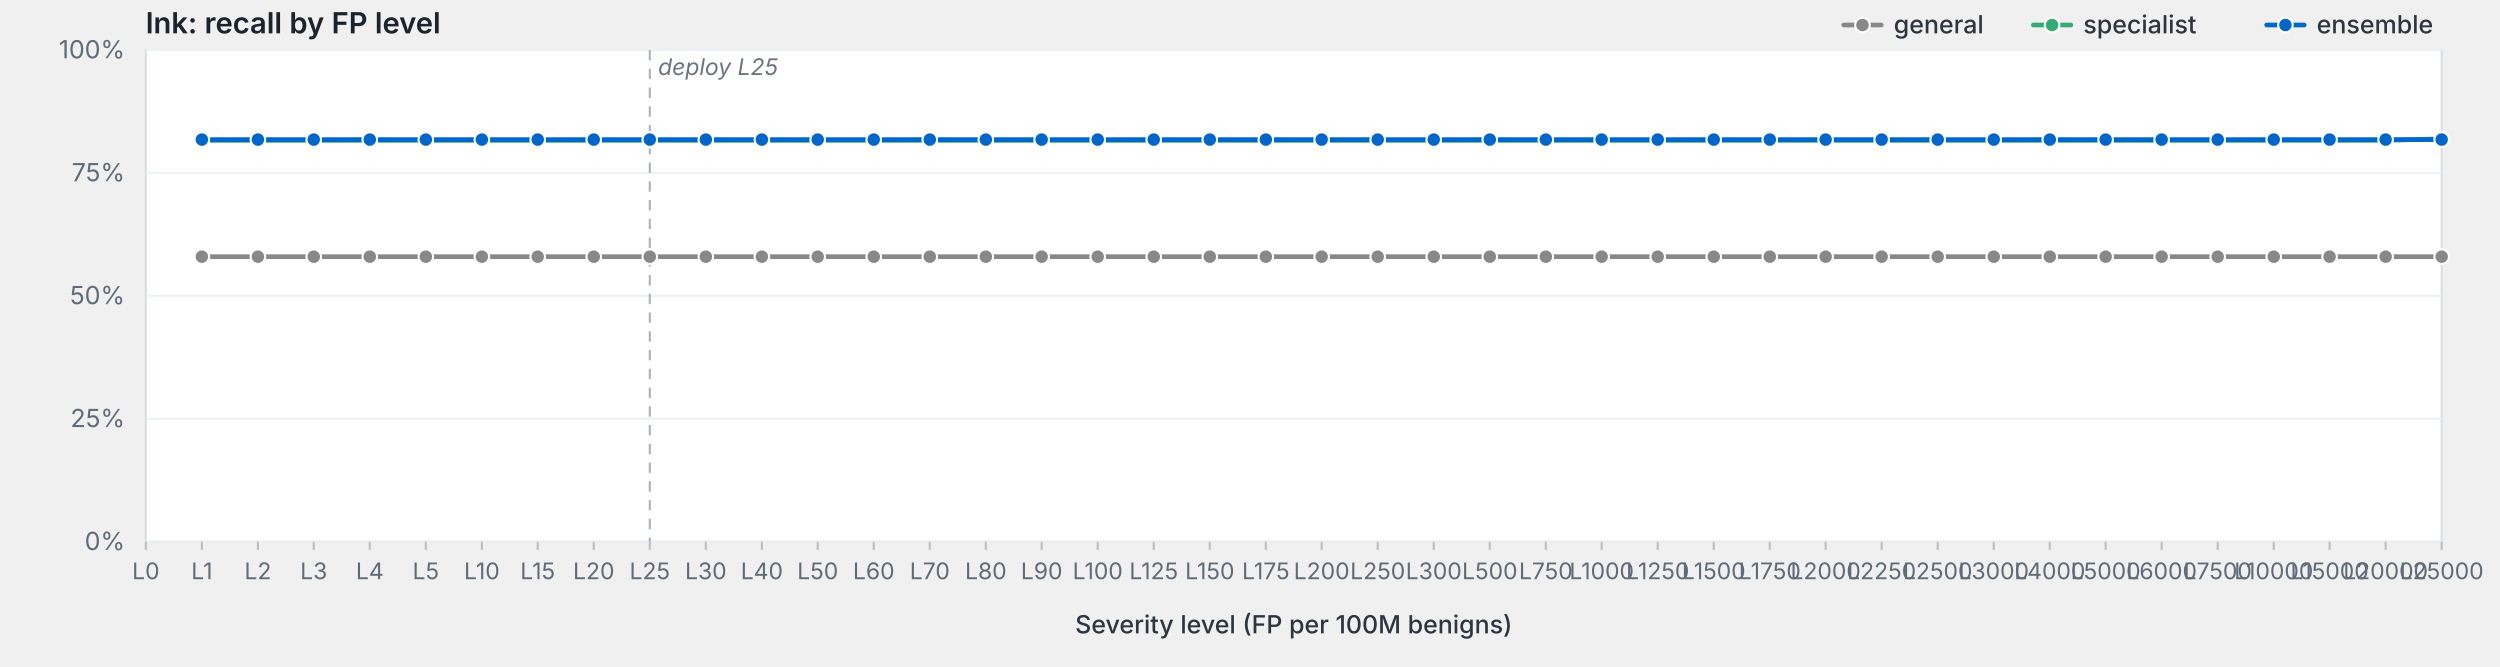
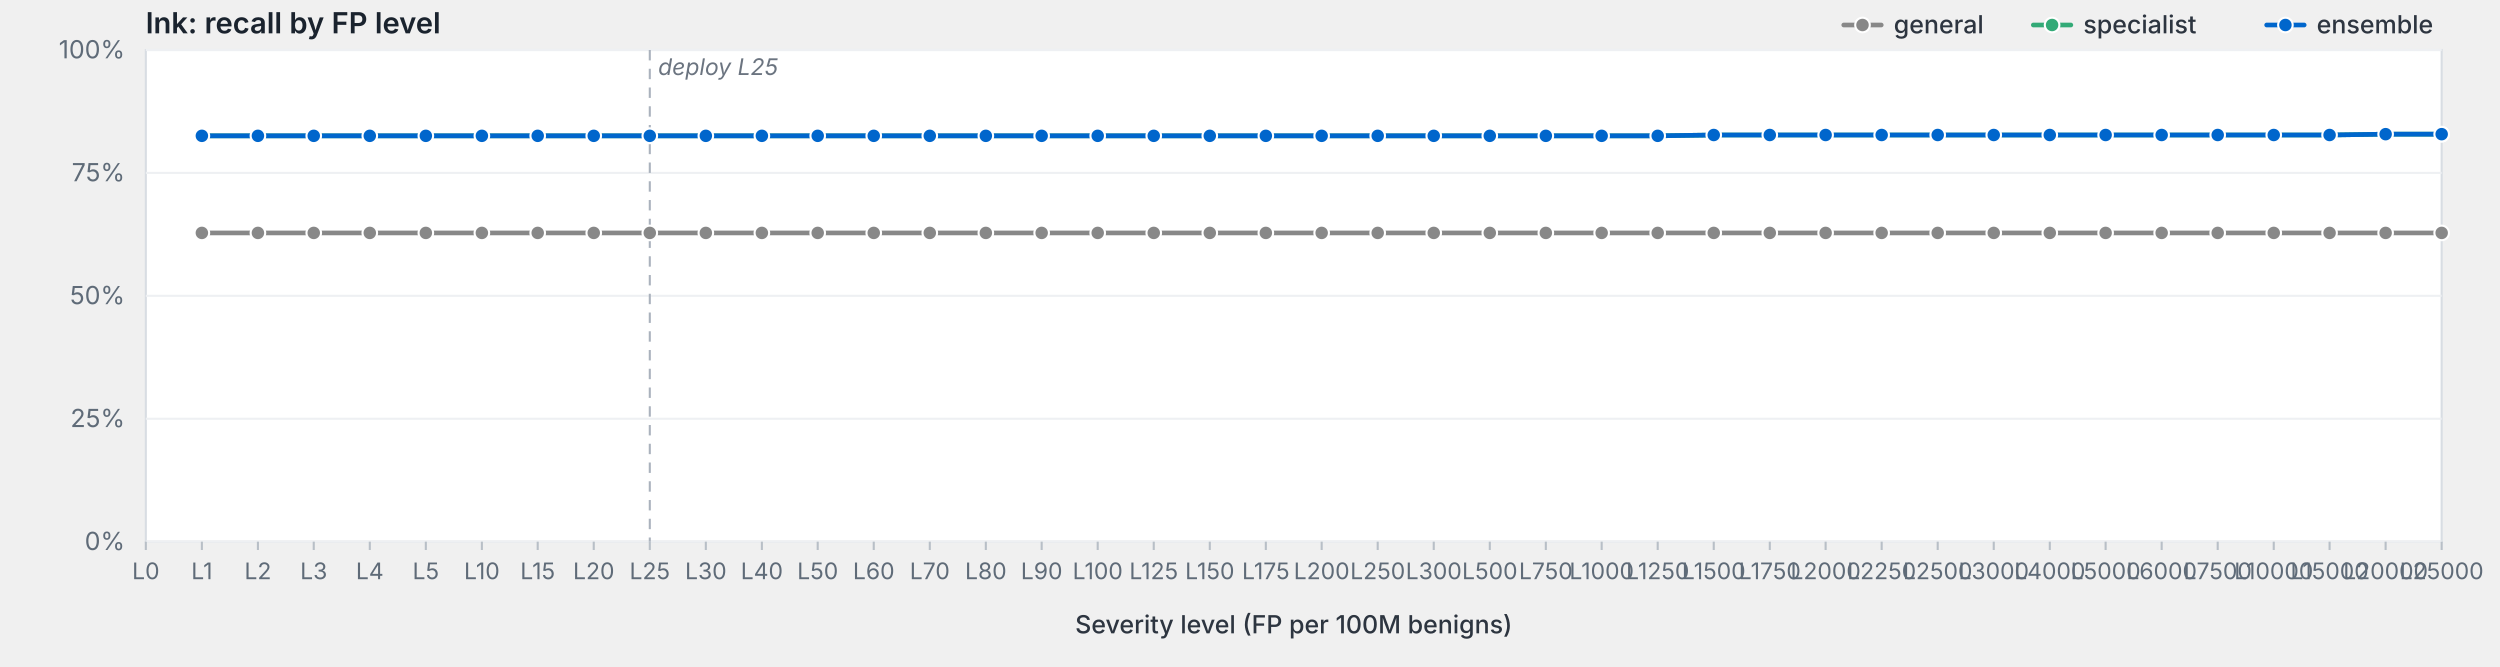
<svg xmlns="http://www.w3.org/2000/svg" viewBox="0 0 1200 320" width="1200" height="320" preserveAspectRatio="xMidYMid meet" role="img" aria-label="lnk: recall by FP level">
  <style>svg { background: #fdfdfd; }.frame { fill: #fff; stroke: #d8dde3; stroke-width: 1; }.grid { stroke: #eef0f3; stroke-width: 1; }.tick { stroke: #b8bfc7; stroke-width: 1; }.axis-label { fill: #5f6b78; font-family: -apple-system, BlinkMacSystemFont, "Segoe UI", system-ui, sans-serif; font-size: 12px; }.x-label { fill: #5f6b78; font-family: -apple-system, BlinkMacSystemFont, "Segoe UI", system-ui, sans-serif; font-size: 11px; }.axis-title { fill: #2d3540; font-family: -apple-system, BlinkMacSystemFont, "Segoe UI", system-ui, sans-serif; font-size: 12px; font-weight: 500; }.title { fill: #1a232e; font-family: -apple-system, BlinkMacSystemFont, "Segoe UI", system-ui, sans-serif; font-size: 14px; font-weight: 600; }.deploy-marker { stroke: #aab2bd; stroke-width: 1; stroke-dasharray: 5,4; }.deploy-label { fill: #6b7480; font-family: -apple-system, BlinkMacSystemFont, "Segoe UI", system-ui, sans-serif; font-size: 11px; font-style: italic; }.curve { fill: none; stroke-width: 2.25; stroke-linejoin: round; stroke-linecap: round; }.marker { stroke: #fff; stroke-width: 1; }.legend-text { fill: #2d3540; font-family: -apple-system, BlinkMacSystemFont, "Segoe UI", system-ui, sans-serif; font-size: 12px; font-weight: 500; }</style>
  <text class="title" x="70" y="16">lnk: recall by FP level</text>
  <rect class="frame" x="70" y="24" width="1102" height="236" />
  <line class="grid" x1="70" y1="260.0" x2="1172" y2="260.0" />
  <text class="axis-label" x="60" y="264.0" text-anchor="end">0%</text>
  <line class="grid" x1="70" y1="201.0" x2="1172" y2="201.0" />
  <text class="axis-label" x="60" y="205.0" text-anchor="end">25%</text>
  <line class="grid" x1="70" y1="142.0" x2="1172" y2="142.0" />
  <text class="axis-label" x="60" y="146.0" text-anchor="end">50%</text>
  <line class="grid" x1="70" y1="83.0" x2="1172" y2="83.0" />
  <text class="axis-label" x="60" y="87.0" text-anchor="end">75%</text>
  <line class="grid" x1="70" y1="24.0" x2="1172" y2="24.0" />
  <text class="axis-label" x="60" y="28.0" text-anchor="end">100%</text>
  <line class="deploy-marker" x1="311.9" y1="24" x2="311.9" y2="260" />
  <text class="deploy-label" x="315.9" y="36" text-anchor="start">deploy L25</text>
  <line class="tick" x1="70.0" y1="260" x2="70.0" y2="264" />
  <text class="x-label" x="70.0" y="278" text-anchor="middle">L0</text>
  <line class="tick" x1="96.9" y1="260" x2="96.9" y2="264" />
  <text class="x-label" x="96.9" y="278" text-anchor="middle">L1</text>
  <line class="tick" x1="123.8" y1="260" x2="123.8" y2="264" />
  <text class="x-label" x="123.8" y="278" text-anchor="middle">L2</text>
  <line class="tick" x1="150.6" y1="260" x2="150.6" y2="264" />
  <text class="x-label" x="150.6" y="278" text-anchor="middle">L3</text>
  <line class="tick" x1="177.5" y1="260" x2="177.5" y2="264" />
  <text class="x-label" x="177.5" y="278" text-anchor="middle">L4</text>
  <line class="tick" x1="204.4" y1="260" x2="204.4" y2="264" />
  <text class="x-label" x="204.4" y="278" text-anchor="middle">L5</text>
  <line class="tick" x1="231.3" y1="260" x2="231.3" y2="264" />
  <text class="x-label" x="231.3" y="278" text-anchor="middle">L10</text>
  <line class="tick" x1="258.1" y1="260" x2="258.1" y2="264" />
  <text class="x-label" x="258.1" y="278" text-anchor="middle">L15</text>
  <line class="tick" x1="285.0" y1="260" x2="285.0" y2="264" />
  <text class="x-label" x="285.0" y="278" text-anchor="middle">L20</text>
  <line class="tick" x1="311.9" y1="260" x2="311.9" y2="264" />
  <text class="x-label" x="311.9" y="278" text-anchor="middle">L25</text>
  <line class="tick" x1="338.8" y1="260" x2="338.8" y2="264" />
  <text class="x-label" x="338.8" y="278" text-anchor="middle">L30</text>
  <line class="tick" x1="365.7" y1="260" x2="365.7" y2="264" />
  <text class="x-label" x="365.7" y="278" text-anchor="middle">L40</text>
  <line class="tick" x1="392.5" y1="260" x2="392.5" y2="264" />
  <text class="x-label" x="392.5" y="278" text-anchor="middle">L50</text>
  <line class="tick" x1="419.4" y1="260" x2="419.4" y2="264" />
  <text class="x-label" x="419.4" y="278" text-anchor="middle">L60</text>
  <line class="tick" x1="446.3" y1="260" x2="446.3" y2="264" />
  <text class="x-label" x="446.3" y="278" text-anchor="middle">L70</text>
  <line class="tick" x1="473.2" y1="260" x2="473.2" y2="264" />
  <text class="x-label" x="473.2" y="278" text-anchor="middle">L80</text>
  <line class="tick" x1="500.0" y1="260" x2="500.0" y2="264" />
  <text class="x-label" x="500.0" y="278" text-anchor="middle">L90</text>
  <line class="tick" x1="526.9" y1="260" x2="526.9" y2="264" />
  <text class="x-label" x="526.9" y="278" text-anchor="middle">L100</text>
  <line class="tick" x1="553.8" y1="260" x2="553.8" y2="264" />
  <text class="x-label" x="553.8" y="278" text-anchor="middle">L125</text>
  <line class="tick" x1="580.7" y1="260" x2="580.7" y2="264" />
  <text class="x-label" x="580.7" y="278" text-anchor="middle">L150</text>
  <line class="tick" x1="607.6" y1="260" x2="607.6" y2="264" />
  <text class="x-label" x="607.6" y="278" text-anchor="middle">L175</text>
  <line class="tick" x1="634.4" y1="260" x2="634.4" y2="264" />
  <text class="x-label" x="634.4" y="278" text-anchor="middle">L200</text>
  <line class="tick" x1="661.3" y1="260" x2="661.3" y2="264" />
  <text class="x-label" x="661.3" y="278" text-anchor="middle">L250</text>
  <line class="tick" x1="688.2" y1="260" x2="688.2" y2="264" />
  <text class="x-label" x="688.2" y="278" text-anchor="middle">L300</text>
  <line class="tick" x1="715.1" y1="260" x2="715.1" y2="264" />
  <text class="x-label" x="715.1" y="278" text-anchor="middle">L500</text>
  <line class="tick" x1="742.0" y1="260" x2="742.0" y2="264" />
  <text class="x-label" x="742.0" y="278" text-anchor="middle">L750</text>
  <line class="tick" x1="768.8" y1="260" x2="768.8" y2="264" />
  <text class="x-label" x="768.8" y="278" text-anchor="middle">L1000</text>
  <line class="tick" x1="795.7" y1="260" x2="795.7" y2="264" />
  <text class="x-label" x="795.7" y="278" text-anchor="middle">L1250</text>
  <line class="tick" x1="822.6" y1="260" x2="822.6" y2="264" />
  <text class="x-label" x="822.6" y="278" text-anchor="middle">L1500</text>
  <line class="tick" x1="849.5" y1="260" x2="849.5" y2="264" />
  <text class="x-label" x="849.5" y="278" text-anchor="middle">L1750</text>
  <line class="tick" x1="876.3" y1="260" x2="876.3" y2="264" />
  <text class="x-label" x="876.3" y="278" text-anchor="middle">L2000</text>
  <line class="tick" x1="903.2" y1="260" x2="903.2" y2="264" />
  <text class="x-label" x="903.2" y="278" text-anchor="middle">L2250</text>
  <line class="tick" x1="930.1" y1="260" x2="930.1" y2="264" />
  <text class="x-label" x="930.1" y="278" text-anchor="middle">L2500</text>
  <line class="tick" x1="957.0" y1="260" x2="957.0" y2="264" />
  <text class="x-label" x="957.0" y="278" text-anchor="middle">L3000</text>
  <line class="tick" x1="983.9" y1="260" x2="983.9" y2="264" />
  <text class="x-label" x="983.9" y="278" text-anchor="middle">L4000</text>
  <line class="tick" x1="1010.7" y1="260" x2="1010.7" y2="264" />
  <text class="x-label" x="1010.7" y="278" text-anchor="middle">L5000</text>
  <line class="tick" x1="1037.6" y1="260" x2="1037.6" y2="264" />
  <text class="x-label" x="1037.6" y="278" text-anchor="middle">L6000</text>
  <line class="tick" x1="1064.5" y1="260" x2="1064.5" y2="264" />
  <text class="x-label" x="1064.5" y="278" text-anchor="middle">L7500</text>
  <line class="tick" x1="1091.4" y1="260" x2="1091.4" y2="264" />
  <text class="x-label" x="1091.4" y="278" text-anchor="middle">L10000</text>
  <line class="tick" x1="1118.2" y1="260" x2="1118.2" y2="264" />
  <text class="x-label" x="1118.2" y="278" text-anchor="middle">L15000</text>
  <line class="tick" x1="1145.1" y1="260" x2="1145.1" y2="264" />
  <text class="x-label" x="1145.1" y="278" text-anchor="middle">L20000</text>
  <line class="tick" x1="1172.0" y1="260" x2="1172.0" y2="264" />
  <text class="x-label" x="1172.0" y="278" text-anchor="middle">L25000</text>
  <text class="axis-title" x="621.0" y="304" text-anchor="middle">Severity level (FP per 100M benigns)</text>
-   <path class="curve" d="M96.9,123.2 L123.8,123.2 L150.6,123.2 L177.5,123.2 L204.4,123.2 L231.3,123.2 L258.1,123.2 L285.0,123.2 L311.9,123.2 L338.8,123.2 L365.7,123.2 L392.5,123.2 L419.4,123.2 L446.3,123.2 L473.2,123.2 L500.0,123.2 L526.9,123.2 L553.8,123.2 L580.7,123.2 L607.6,123.2 L634.4,123.2 L661.3,123.2 L688.2,123.2 L715.1,123.2 L742.0,123.2 L768.8,123.2 L795.7,123.2 L822.6,123.2 L849.5,123.2 L876.3,123.2 L903.2,123.2 L930.1,123.2 L957.0,123.2 L983.9,123.2 L1010.7,123.2 L1037.6,123.2 L1064.5,123.2 L1091.4,123.2 L1118.2,123.2 L1145.1,123.2 L1172.0,123.2" stroke="#888" />
-   <circle class="marker" cx="96.9" cy="123.2" r="3.5" fill="#888" />
-   <circle class="marker" cx="123.8" cy="123.2" r="3.5" fill="#888" />
-   <circle class="marker" cx="150.6" cy="123.2" r="3.5" fill="#888" />
-   <circle class="marker" cx="177.5" cy="123.2" r="3.5" fill="#888" />
-   <circle class="marker" cx="204.4" cy="123.2" r="3.5" fill="#888" />
-   <circle class="marker" cx="231.3" cy="123.2" r="3.5" fill="#888" />
-   <circle class="marker" cx="258.1" cy="123.2" r="3.5" fill="#888" />
-   <circle class="marker" cx="285.0" cy="123.2" r="3.5" fill="#888" />
-   <circle class="marker" cx="311.9" cy="123.2" r="3.5" fill="#888" />
-   <circle class="marker" cx="338.8" cy="123.2" r="3.5" fill="#888" />
-   <circle class="marker" cx="365.7" cy="123.2" r="3.5" fill="#888" />
-   <circle class="marker" cx="392.5" cy="123.2" r="3.5" fill="#888" />
-   <circle class="marker" cx="419.4" cy="123.2" r="3.5" fill="#888" />
-   <circle class="marker" cx="446.3" cy="123.2" r="3.5" fill="#888" />
-   <circle class="marker" cx="473.2" cy="123.2" r="3.5" fill="#888" />
-   <circle class="marker" cx="500.0" cy="123.2" r="3.5" fill="#888" />
-   <circle class="marker" cx="526.9" cy="123.2" r="3.5" fill="#888" />
-   <circle class="marker" cx="553.8" cy="123.2" r="3.5" fill="#888" />
-   <circle class="marker" cx="580.7" cy="123.2" r="3.5" fill="#888" />
-   <circle class="marker" cx="607.6" cy="123.2" r="3.5" fill="#888" />
-   <circle class="marker" cx="634.4" cy="123.2" r="3.5" fill="#888" />
-   <circle class="marker" cx="661.3" cy="123.2" r="3.5" fill="#888" />
-   <circle class="marker" cx="688.2" cy="123.2" r="3.5" fill="#888" />
-   <circle class="marker" cx="715.1" cy="123.2" r="3.5" fill="#888" />
-   <circle class="marker" cx="742.0" cy="123.2" r="3.5" fill="#888" />
-   <circle class="marker" cx="768.8" cy="123.2" r="3.5" fill="#888" />
-   <circle class="marker" cx="795.7" cy="123.2" r="3.5" fill="#888" />
-   <circle class="marker" cx="822.6" cy="123.2" r="3.5" fill="#888" />
-   <circle class="marker" cx="849.5" cy="123.2" r="3.5" fill="#888" />
-   <circle class="marker" cx="876.3" cy="123.2" r="3.5" fill="#888" />
-   <circle class="marker" cx="903.2" cy="123.2" r="3.5" fill="#888" />
-   <circle class="marker" cx="930.1" cy="123.2" r="3.5" fill="#888" />
-   <circle class="marker" cx="957.0" cy="123.2" r="3.5" fill="#888" />
-   <circle class="marker" cx="983.9" cy="123.2" r="3.5" fill="#888" />
-   <circle class="marker" cx="1010.7" cy="123.2" r="3.5" fill="#888" />
-   <circle class="marker" cx="1037.6" cy="123.2" r="3.5" fill="#888" />
-   <circle class="marker" cx="1064.5" cy="123.2" r="3.5" fill="#888" />
-   <circle class="marker" cx="1091.4" cy="123.2" r="3.5" fill="#888" />
-   <circle class="marker" cx="1118.2" cy="123.2" r="3.5" fill="#888" />
-   <circle class="marker" cx="1145.1" cy="123.2" r="3.5" fill="#888" />
-   <circle class="marker" cx="1172.0" cy="123.2" r="3.5" fill="#888" />
-   <path class="curve" d="M96.9,67.4 L123.8,67.4 L150.6,67.4 L177.5,67.4 L204.4,67.4 L231.3,67.4 L258.1,67.4 L285.0,67.4 L311.9,67.4 L338.8,67.4 L365.7,67.4 L392.5,67.4 L419.4,67.4 L446.3,67.4 L473.2,67.4 L500.0,67.4 L526.9,67.4 L553.8,67.4 L580.7,67.4 L607.6,67.4 L634.4,67.4 L661.3,67.4 L688.2,67.4 L715.1,67.4 L742.0,67.4 L768.8,67.4 L795.7,67.4 L822.6,67.4 L849.5,67.4 L876.3,67.4 L903.2,67.4 L930.1,67.4 L957.0,67.4 L983.9,67.4 L1010.7,67.4 L1037.6,67.4 L1064.5,67.4 L1091.4,67.4 L1118.2,67.4 L1145.1,67.4 L1172.0,66.6" stroke="#3a7" />
-   <circle class="marker" cx="96.9" cy="67.4" r="3.5" fill="#3a7" />
-   <circle class="marker" cx="123.8" cy="67.4" r="3.5" fill="#3a7" />
-   <circle class="marker" cx="150.6" cy="67.4" r="3.5" fill="#3a7" />
-   <circle class="marker" cx="177.5" cy="67.4" r="3.5" fill="#3a7" />
-   <circle class="marker" cx="204.4" cy="67.4" r="3.5" fill="#3a7" />
-   <circle class="marker" cx="231.3" cy="67.4" r="3.5" fill="#3a7" />
-   <circle class="marker" cx="258.1" cy="67.4" r="3.5" fill="#3a7" />
-   <circle class="marker" cx="285.0" cy="67.4" r="3.5" fill="#3a7" />
-   <circle class="marker" cx="311.9" cy="67.4" r="3.5" fill="#3a7" />
-   <circle class="marker" cx="338.8" cy="67.4" r="3.5" fill="#3a7" />
-   <circle class="marker" cx="365.7" cy="67.4" r="3.5" fill="#3a7" />
-   <circle class="marker" cx="392.5" cy="67.4" r="3.5" fill="#3a7" />
-   <circle class="marker" cx="419.4" cy="67.4" r="3.5" fill="#3a7" />
-   <circle class="marker" cx="446.3" cy="67.4" r="3.5" fill="#3a7" />
-   <circle class="marker" cx="473.2" cy="67.4" r="3.5" fill="#3a7" />
-   <circle class="marker" cx="500.0" cy="67.4" r="3.5" fill="#3a7" />
-   <circle class="marker" cx="526.9" cy="67.4" r="3.5" fill="#3a7" />
-   <circle class="marker" cx="553.8" cy="67.4" r="3.5" fill="#3a7" />
-   <circle class="marker" cx="580.7" cy="67.4" r="3.5" fill="#3a7" />
-   <circle class="marker" cx="607.6" cy="67.4" r="3.5" fill="#3a7" />
-   <circle class="marker" cx="634.4" cy="67.4" r="3.5" fill="#3a7" />
-   <circle class="marker" cx="661.3" cy="67.4" r="3.5" fill="#3a7" />
-   <circle class="marker" cx="688.2" cy="67.4" r="3.5" fill="#3a7" />
-   <circle class="marker" cx="715.1" cy="67.4" r="3.5" fill="#3a7" />
-   <circle class="marker" cx="742.0" cy="67.4" r="3.5" fill="#3a7" />
-   <circle class="marker" cx="768.8" cy="67.4" r="3.5" fill="#3a7" />
-   <circle class="marker" cx="795.7" cy="67.4" r="3.5" fill="#3a7" />
-   <circle class="marker" cx="822.6" cy="67.4" r="3.5" fill="#3a7" />
-   <circle class="marker" cx="849.5" cy="67.4" r="3.5" fill="#3a7" />
-   <circle class="marker" cx="876.3" cy="67.4" r="3.5" fill="#3a7" />
-   <circle class="marker" cx="903.2" cy="67.4" r="3.5" fill="#3a7" />
-   <circle class="marker" cx="930.1" cy="67.4" r="3.5" fill="#3a7" />
-   <circle class="marker" cx="957.0" cy="67.4" r="3.5" fill="#3a7" />
-   <circle class="marker" cx="983.9" cy="67.4" r="3.5" fill="#3a7" />
-   <circle class="marker" cx="1010.7" cy="67.4" r="3.5" fill="#3a7" />
-   <circle class="marker" cx="1037.6" cy="67.4" r="3.5" fill="#3a7" />
-   <circle class="marker" cx="1064.5" cy="67.4" r="3.5" fill="#3a7" />
-   <circle class="marker" cx="1091.4" cy="67.4" r="3.5" fill="#3a7" />
-   <circle class="marker" cx="1118.2" cy="67.4" r="3.5" fill="#3a7" />
-   <circle class="marker" cx="1145.1" cy="67.4" r="3.5" fill="#3a7" />
-   <circle class="marker" cx="1172.0" cy="66.6" r="3.5" fill="#3a7" />
-   <path class="curve" d="M96.9,67.0 L123.8,67.0 L150.6,67.0 L177.5,67.0 L204.4,67.0 L231.3,67.0 L258.1,67.0 L285.0,67.0 L311.9,67.0 L338.8,67.0 L365.7,67.0 L392.5,67.0 L419.4,67.0 L446.3,67.0 L473.2,67.0 L500.0,67.0 L526.9,67.0 L553.8,67.0 L580.7,67.0 L607.6,67.0 L634.4,67.0 L661.3,67.0 L688.2,67.0 L715.1,67.0 L742.0,67.0 L768.8,67.0 L795.7,67.0 L822.6,67.0 L849.5,67.0 L876.3,67.0 L903.2,67.0 L930.1,67.0 L957.0,67.0 L983.9,67.0 L1010.7,67.0 L1037.6,67.0 L1064.5,67.0 L1091.4,67.0 L1118.2,67.0 L1145.1,67.0 L1172.0,67.0" stroke="#06c" />
-   <circle class="marker" cx="96.9" cy="67.0" r="3.5" fill="#06c" />
-   <circle class="marker" cx="123.8" cy="67.0" r="3.5" fill="#06c" />
-   <circle class="marker" cx="150.6" cy="67.0" r="3.5" fill="#06c" />
-   <circle class="marker" cx="177.5" cy="67.0" r="3.5" fill="#06c" />
-   <circle class="marker" cx="204.4" cy="67.0" r="3.5" fill="#06c" />
-   <circle class="marker" cx="231.3" cy="67.0" r="3.5" fill="#06c" />
-   <circle class="marker" cx="258.1" cy="67.0" r="3.5" fill="#06c" />
-   <circle class="marker" cx="285.0" cy="67.0" r="3.5" fill="#06c" />
-   <circle class="marker" cx="311.9" cy="67.0" r="3.5" fill="#06c" />
-   <circle class="marker" cx="338.8" cy="67.0" r="3.5" fill="#06c" />
-   <circle class="marker" cx="365.7" cy="67.0" r="3.5" fill="#06c" />
-   <circle class="marker" cx="392.5" cy="67.0" r="3.5" fill="#06c" />
-   <circle class="marker" cx="419.4" cy="67.0" r="3.5" fill="#06c" />
-   <circle class="marker" cx="446.3" cy="67.0" r="3.5" fill="#06c" />
-   <circle class="marker" cx="473.2" cy="67.0" r="3.5" fill="#06c" />
-   <circle class="marker" cx="500.0" cy="67.0" r="3.5" fill="#06c" />
-   <circle class="marker" cx="526.9" cy="67.0" r="3.5" fill="#06c" />
-   <circle class="marker" cx="553.8" cy="67.0" r="3.5" fill="#06c" />
-   <circle class="marker" cx="580.7" cy="67.0" r="3.5" fill="#06c" />
-   <circle class="marker" cx="607.6" cy="67.0" r="3.5" fill="#06c" />
-   <circle class="marker" cx="634.4" cy="67.0" r="3.5" fill="#06c" />
-   <circle class="marker" cx="661.3" cy="67.0" r="3.5" fill="#06c" />
-   <circle class="marker" cx="688.2" cy="67.0" r="3.5" fill="#06c" />
-   <circle class="marker" cx="715.1" cy="67.0" r="3.5" fill="#06c" />
-   <circle class="marker" cx="742.0" cy="67.0" r="3.5" fill="#06c" />
-   <circle class="marker" cx="768.8" cy="67.0" r="3.5" fill="#06c" />
-   <circle class="marker" cx="795.7" cy="67.0" r="3.5" fill="#06c" />
-   <circle class="marker" cx="822.6" cy="67.0" r="3.5" fill="#06c" />
-   <circle class="marker" cx="849.5" cy="67.0" r="3.5" fill="#06c" />
-   <circle class="marker" cx="876.3" cy="67.0" r="3.5" fill="#06c" />
-   <circle class="marker" cx="903.2" cy="67.0" r="3.5" fill="#06c" />
-   <circle class="marker" cx="930.1" cy="67.0" r="3.5" fill="#06c" />
-   <circle class="marker" cx="957.0" cy="67.0" r="3.5" fill="#06c" />
-   <circle class="marker" cx="983.9" cy="67.0" r="3.5" fill="#06c" />
-   <circle class="marker" cx="1010.7" cy="67.0" r="3.5" fill="#06c" />
-   <circle class="marker" cx="1037.6" cy="67.0" r="3.5" fill="#06c" />
-   <circle class="marker" cx="1064.5" cy="67.0" r="3.5" fill="#06c" />
-   <circle class="marker" cx="1091.4" cy="67.0" r="3.5" fill="#06c" />
-   <circle class="marker" cx="1118.2" cy="67.0" r="3.5" fill="#06c" />
-   <circle class="marker" cx="1145.1" cy="67.0" r="3.5" fill="#06c" />
-   <circle class="marker" cx="1172.0" cy="67.0" r="3.5" fill="#06c" />
+   <path class="curve" d="M96.9,111.8 L123.8,111.8 L150.6,111.8 L177.5,111.8 L204.4,111.8 L231.3,111.8 L258.1,111.8 L285.0,111.8 L311.9,111.8 L338.8,111.8 L365.7,111.8 L392.5,111.8 L419.4,111.8 L446.3,111.8 L473.2,111.8 L500.0,111.8 L526.9,111.8 L553.8,111.8 L580.7,111.8 L607.6,111.8 L634.4,111.8 L661.3,111.8 L688.2,111.8 L715.1,111.8 L742.0,111.8 L768.8,111.8 L795.7,111.8 L822.6,111.8 L849.5,111.8 L876.3,111.8 L903.2,111.8 L930.1,111.8 L957.0,111.8 L983.9,111.8 L1010.7,111.8 L1037.6,111.8 L1064.5,111.8 L1091.4,111.8 L1118.2,111.8 L1145.1,111.8 L1172.0,111.8" stroke="#888" />
+   <circle class="marker" cx="96.9" cy="111.8" r="3.5" fill="#888" />
+   <circle class="marker" cx="123.8" cy="111.8" r="3.5" fill="#888" />
+   <circle class="marker" cx="150.6" cy="111.8" r="3.5" fill="#888" />
+   <circle class="marker" cx="177.5" cy="111.8" r="3.5" fill="#888" />
+   <circle class="marker" cx="204.4" cy="111.8" r="3.5" fill="#888" />
+   <circle class="marker" cx="231.3" cy="111.8" r="3.5" fill="#888" />
+   <circle class="marker" cx="258.1" cy="111.8" r="3.5" fill="#888" />
+   <circle class="marker" cx="285.0" cy="111.8" r="3.5" fill="#888" />
+   <circle class="marker" cx="311.9" cy="111.8" r="3.5" fill="#888" />
+   <circle class="marker" cx="338.8" cy="111.8" r="3.5" fill="#888" />
+   <circle class="marker" cx="365.7" cy="111.8" r="3.5" fill="#888" />
+   <circle class="marker" cx="392.5" cy="111.8" r="3.5" fill="#888" />
+   <circle class="marker" cx="419.4" cy="111.8" r="3.5" fill="#888" />
+   <circle class="marker" cx="446.3" cy="111.8" r="3.5" fill="#888" />
+   <circle class="marker" cx="473.2" cy="111.8" r="3.5" fill="#888" />
+   <circle class="marker" cx="500.0" cy="111.8" r="3.5" fill="#888" />
+   <circle class="marker" cx="526.9" cy="111.8" r="3.5" fill="#888" />
+   <circle class="marker" cx="553.8" cy="111.8" r="3.5" fill="#888" />
+   <circle class="marker" cx="580.7" cy="111.8" r="3.5" fill="#888" />
+   <circle class="marker" cx="607.6" cy="111.8" r="3.5" fill="#888" />
+   <circle class="marker" cx="634.4" cy="111.8" r="3.5" fill="#888" />
+   <circle class="marker" cx="661.3" cy="111.8" r="3.5" fill="#888" />
+   <circle class="marker" cx="688.2" cy="111.8" r="3.5" fill="#888" />
+   <circle class="marker" cx="715.1" cy="111.8" r="3.5" fill="#888" />
+   <circle class="marker" cx="742.0" cy="111.8" r="3.5" fill="#888" />
+   <circle class="marker" cx="768.8" cy="111.8" r="3.5" fill="#888" />
+   <circle class="marker" cx="795.7" cy="111.8" r="3.5" fill="#888" />
+   <circle class="marker" cx="822.6" cy="111.8" r="3.5" fill="#888" />
+   <circle class="marker" cx="849.5" cy="111.8" r="3.5" fill="#888" />
+   <circle class="marker" cx="876.3" cy="111.8" r="3.5" fill="#888" />
+   <circle class="marker" cx="903.2" cy="111.8" r="3.5" fill="#888" />
+   <circle class="marker" cx="930.1" cy="111.8" r="3.5" fill="#888" />
+   <circle class="marker" cx="957.0" cy="111.8" r="3.5" fill="#888" />
+   <circle class="marker" cx="983.9" cy="111.8" r="3.5" fill="#888" />
+   <circle class="marker" cx="1010.7" cy="111.8" r="3.5" fill="#888" />
+   <circle class="marker" cx="1037.6" cy="111.8" r="3.5" fill="#888" />
+   <circle class="marker" cx="1064.5" cy="111.8" r="3.5" fill="#888" />
+   <circle class="marker" cx="1091.4" cy="111.8" r="3.5" fill="#888" />
+   <circle class="marker" cx="1118.2" cy="111.8" r="3.5" fill="#888" />
+   <circle class="marker" cx="1145.1" cy="111.8" r="3.5" fill="#888" />
+   <circle class="marker" cx="1172.0" cy="111.8" r="3.5" fill="#888" />
+   <path class="curve" d="M96.9,65.2 L123.8,65.2 L150.6,65.2 L177.5,65.2 L204.4,65.2 L231.3,65.2 L258.1,65.2 L285.0,65.2 L311.9,65.2 L338.8,65.2 L365.7,65.2 L392.5,65.2 L419.4,65.2 L446.3,65.2 L473.2,65.2 L500.0,65.2 L526.9,65.2 L553.8,65.2 L580.7,65.2 L607.6,65.2 L634.4,65.2 L661.3,65.2 L688.2,65.2 L715.1,65.2 L742.0,65.2 L768.8,65.2 L795.7,65.2 L822.6,64.8 L849.5,64.8 L876.3,64.8 L903.2,64.8 L930.1,64.8 L957.0,64.8 L983.9,64.8 L1010.7,64.8 L1037.6,64.8 L1064.5,64.8 L1091.4,64.8 L1118.2,64.8 L1145.1,64.4 L1172.0,64.4" stroke="#3a7" />
+   <circle class="marker" cx="96.9" cy="65.2" r="3.5" fill="#3a7" />
+   <circle class="marker" cx="123.8" cy="65.2" r="3.5" fill="#3a7" />
+   <circle class="marker" cx="150.6" cy="65.2" r="3.5" fill="#3a7" />
+   <circle class="marker" cx="177.5" cy="65.2" r="3.5" fill="#3a7" />
+   <circle class="marker" cx="204.4" cy="65.2" r="3.5" fill="#3a7" />
+   <circle class="marker" cx="231.3" cy="65.2" r="3.5" fill="#3a7" />
+   <circle class="marker" cx="258.1" cy="65.2" r="3.5" fill="#3a7" />
+   <circle class="marker" cx="285.0" cy="65.2" r="3.5" fill="#3a7" />
+   <circle class="marker" cx="311.9" cy="65.2" r="3.5" fill="#3a7" />
+   <circle class="marker" cx="338.8" cy="65.2" r="3.5" fill="#3a7" />
+   <circle class="marker" cx="365.7" cy="65.2" r="3.5" fill="#3a7" />
+   <circle class="marker" cx="392.5" cy="65.2" r="3.5" fill="#3a7" />
+   <circle class="marker" cx="419.4" cy="65.2" r="3.5" fill="#3a7" />
+   <circle class="marker" cx="446.3" cy="65.2" r="3.5" fill="#3a7" />
+   <circle class="marker" cx="473.2" cy="65.2" r="3.5" fill="#3a7" />
+   <circle class="marker" cx="500.0" cy="65.2" r="3.5" fill="#3a7" />
+   <circle class="marker" cx="526.9" cy="65.2" r="3.5" fill="#3a7" />
+   <circle class="marker" cx="553.8" cy="65.2" r="3.5" fill="#3a7" />
+   <circle class="marker" cx="580.7" cy="65.2" r="3.5" fill="#3a7" />
+   <circle class="marker" cx="607.6" cy="65.2" r="3.5" fill="#3a7" />
+   <circle class="marker" cx="634.4" cy="65.2" r="3.5" fill="#3a7" />
+   <circle class="marker" cx="661.3" cy="65.2" r="3.5" fill="#3a7" />
+   <circle class="marker" cx="688.2" cy="65.2" r="3.5" fill="#3a7" />
+   <circle class="marker" cx="715.1" cy="65.2" r="3.5" fill="#3a7" />
+   <circle class="marker" cx="742.0" cy="65.2" r="3.5" fill="#3a7" />
+   <circle class="marker" cx="768.8" cy="65.2" r="3.5" fill="#3a7" />
+   <circle class="marker" cx="795.7" cy="65.2" r="3.5" fill="#3a7" />
+   <circle class="marker" cx="822.6" cy="64.8" r="3.5" fill="#3a7" />
+   <circle class="marker" cx="849.5" cy="64.8" r="3.5" fill="#3a7" />
+   <circle class="marker" cx="876.3" cy="64.8" r="3.5" fill="#3a7" />
+   <circle class="marker" cx="903.2" cy="64.8" r="3.5" fill="#3a7" />
+   <circle class="marker" cx="930.1" cy="64.8" r="3.5" fill="#3a7" />
+   <circle class="marker" cx="957.0" cy="64.8" r="3.5" fill="#3a7" />
+   <circle class="marker" cx="983.9" cy="64.8" r="3.5" fill="#3a7" />
+   <circle class="marker" cx="1010.7" cy="64.8" r="3.5" fill="#3a7" />
+   <circle class="marker" cx="1037.6" cy="64.8" r="3.5" fill="#3a7" />
+   <circle class="marker" cx="1064.5" cy="64.8" r="3.5" fill="#3a7" />
+   <circle class="marker" cx="1091.4" cy="64.8" r="3.5" fill="#3a7" />
+   <circle class="marker" cx="1118.2" cy="64.8" r="3.5" fill="#3a7" />
+   <circle class="marker" cx="1145.1" cy="64.4" r="3.5" fill="#3a7" />
+   <circle class="marker" cx="1172.0" cy="64.4" r="3.5" fill="#3a7" />
+   <path class="curve" d="M96.9,65.2 L123.8,65.2 L150.6,65.2 L177.5,65.2 L204.4,65.2 L231.3,65.2 L258.1,65.2 L285.0,65.2 L311.9,65.2 L338.8,65.2 L365.7,65.2 L392.5,65.2 L419.4,65.2 L446.3,65.2 L473.2,65.2 L500.0,65.2 L526.9,65.2 L553.8,65.2 L580.7,65.2 L607.6,65.2 L634.4,65.2 L661.3,65.2 L688.2,65.2 L715.1,65.2 L742.0,65.2 L768.8,65.2 L795.7,65.2 L822.6,64.8 L849.5,64.8 L876.3,64.8 L903.2,64.8 L930.1,64.8 L957.0,64.8 L983.9,64.8 L1010.7,64.8 L1037.6,64.8 L1064.5,64.8 L1091.4,64.8 L1118.2,64.8 L1145.1,64.4 L1172.0,64.4" stroke="#06c" />
+   <circle class="marker" cx="96.9" cy="65.2" r="3.5" fill="#06c" />
+   <circle class="marker" cx="123.8" cy="65.2" r="3.5" fill="#06c" />
+   <circle class="marker" cx="150.6" cy="65.2" r="3.5" fill="#06c" />
+   <circle class="marker" cx="177.5" cy="65.2" r="3.5" fill="#06c" />
+   <circle class="marker" cx="204.4" cy="65.2" r="3.5" fill="#06c" />
+   <circle class="marker" cx="231.3" cy="65.2" r="3.5" fill="#06c" />
+   <circle class="marker" cx="258.1" cy="65.2" r="3.5" fill="#06c" />
+   <circle class="marker" cx="285.0" cy="65.2" r="3.5" fill="#06c" />
+   <circle class="marker" cx="311.9" cy="65.2" r="3.5" fill="#06c" />
+   <circle class="marker" cx="338.8" cy="65.2" r="3.5" fill="#06c" />
+   <circle class="marker" cx="365.7" cy="65.2" r="3.5" fill="#06c" />
+   <circle class="marker" cx="392.5" cy="65.2" r="3.5" fill="#06c" />
+   <circle class="marker" cx="419.4" cy="65.2" r="3.5" fill="#06c" />
+   <circle class="marker" cx="446.3" cy="65.2" r="3.5" fill="#06c" />
+   <circle class="marker" cx="473.2" cy="65.2" r="3.5" fill="#06c" />
+   <circle class="marker" cx="500.0" cy="65.2" r="3.5" fill="#06c" />
+   <circle class="marker" cx="526.9" cy="65.2" r="3.5" fill="#06c" />
+   <circle class="marker" cx="553.8" cy="65.2" r="3.5" fill="#06c" />
+   <circle class="marker" cx="580.7" cy="65.2" r="3.5" fill="#06c" />
+   <circle class="marker" cx="607.6" cy="65.2" r="3.5" fill="#06c" />
+   <circle class="marker" cx="634.4" cy="65.2" r="3.5" fill="#06c" />
+   <circle class="marker" cx="661.3" cy="65.2" r="3.5" fill="#06c" />
+   <circle class="marker" cx="688.2" cy="65.2" r="3.5" fill="#06c" />
+   <circle class="marker" cx="715.1" cy="65.2" r="3.5" fill="#06c" />
+   <circle class="marker" cx="742.0" cy="65.2" r="3.5" fill="#06c" />
+   <circle class="marker" cx="768.8" cy="65.2" r="3.5" fill="#06c" />
+   <circle class="marker" cx="795.7" cy="65.2" r="3.5" fill="#06c" />
+   <circle class="marker" cx="822.6" cy="64.8" r="3.5" fill="#06c" />
+   <circle class="marker" cx="849.5" cy="64.8" r="3.5" fill="#06c" />
+   <circle class="marker" cx="876.3" cy="64.8" r="3.5" fill="#06c" />
+   <circle class="marker" cx="903.2" cy="64.8" r="3.5" fill="#06c" />
+   <circle class="marker" cx="930.1" cy="64.8" r="3.5" fill="#06c" />
+   <circle class="marker" cx="957.0" cy="64.8" r="3.5" fill="#06c" />
+   <circle class="marker" cx="983.9" cy="64.8" r="3.5" fill="#06c" />
+   <circle class="marker" cx="1010.7" cy="64.8" r="3.5" fill="#06c" />
+   <circle class="marker" cx="1037.6" cy="64.8" r="3.5" fill="#06c" />
+   <circle class="marker" cx="1064.5" cy="64.8" r="3.5" fill="#06c" />
+   <circle class="marker" cx="1091.4" cy="64.8" r="3.5" fill="#06c" />
+   <circle class="marker" cx="1118.2" cy="64.8" r="3.5" fill="#06c" />
+   <circle class="marker" cx="1145.1" cy="64.4" r="3.5" fill="#06c" />
+   <circle class="marker" cx="1172.0" cy="64.4" r="3.5" fill="#06c" />
  <line x1="1088.0" y1="12.0" x2="1106.0" y2="12.0" stroke="#06c" stroke-width="2.25" stroke-linecap="round" />
  <circle cx="1097.0" cy="12.0" r="3.5" fill="#06c" stroke="#fff" stroke-width="1" />
  <text class="legend-text" x="1112.0" y="16.0">ensemble</text>
  <line x1="976.0" y1="12.0" x2="994.0" y2="12.0" stroke="#3a7" stroke-width="2.25" stroke-linecap="round" />
  <circle cx="985.0" cy="12.0" r="3.5" fill="#3a7" stroke="#fff" stroke-width="1" />
  <text class="legend-text" x="1000.0" y="16.0">specialist</text>
  <line x1="885.0" y1="12.0" x2="903.0" y2="12.0" stroke="#888" stroke-width="2.25" stroke-linecap="round" />
  <circle cx="894.0" cy="12.0" r="3.5" fill="#888" stroke="#fff" stroke-width="1" />
  <text class="legend-text" x="909.0" y="16.0">general</text>
</svg>
